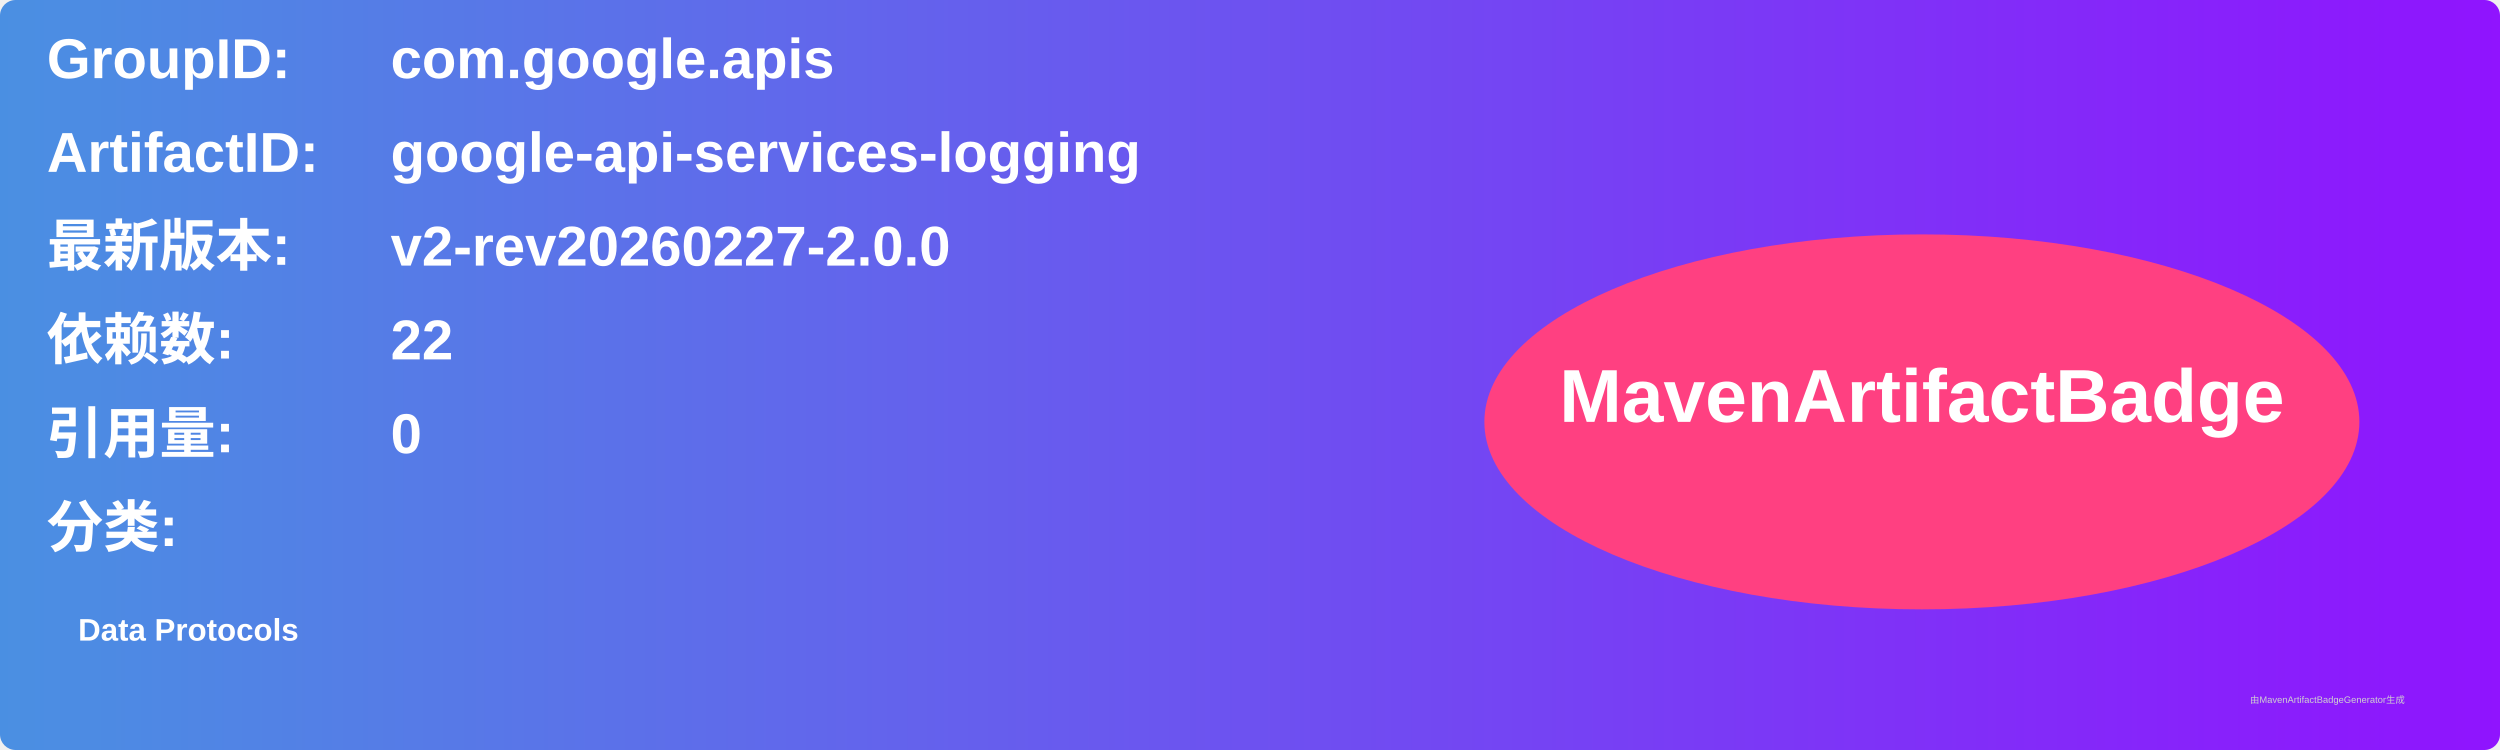
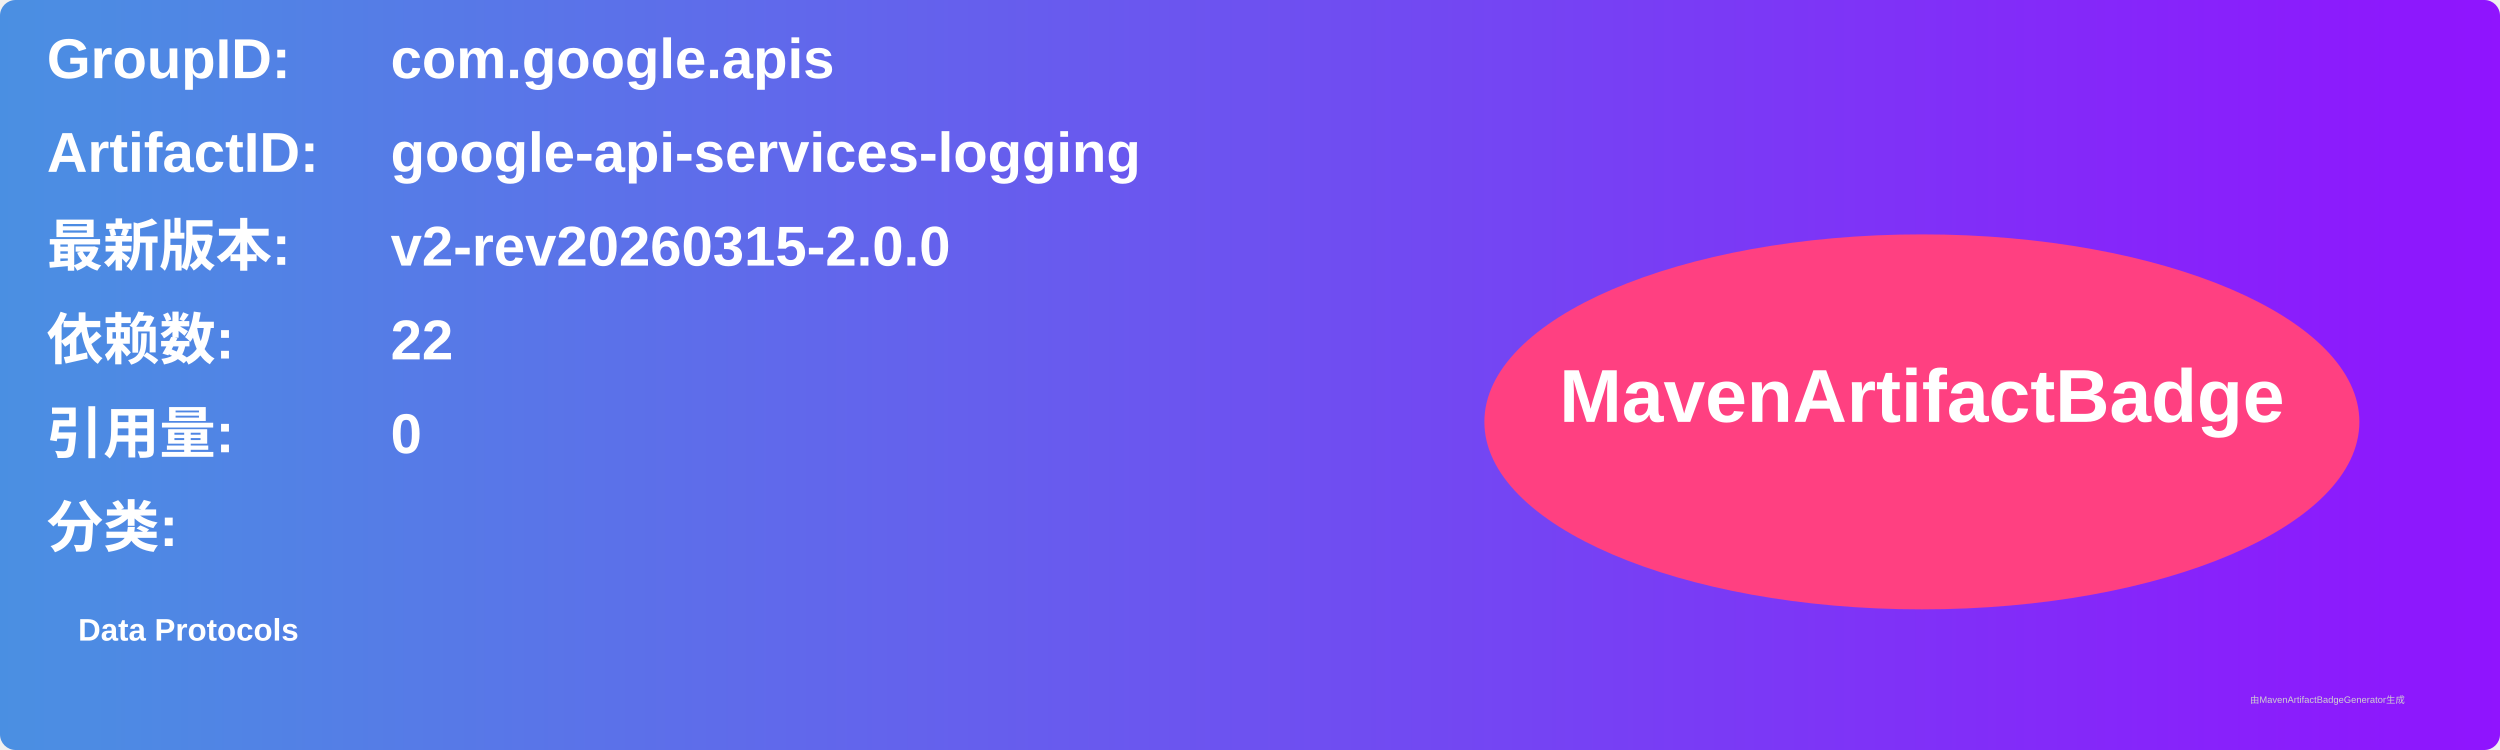
<svg xmlns="http://www.w3.org/2000/svg" width="800" height="240" viewBox="0 0 800 240">
  <linearGradient id="grad" x1="0%" y1="0%" x2="100%" y2="0%">
    <stop offset="0%" stop-color="#4a90e2" />
    <stop offset="100%" stop-color="#9013fe" />
  </linearGradient>
  <rect width="100%" height="100%" rx="5" ry="5" fill="url(#grad)" />
  <g transform="translate(15, 15)">
    <text x="0" y="10" font-family="Arial" font-size="18" fill="white" font-weight="bold" width="260">GroupID:</text>
    <text x="110" y="10" font-family="Arial" font-size="18" fill="white" font-weight="bold" width="460">com.google.apis</text>
    <text x="0" y="40" font-family="Arial" font-size="18" fill="white" font-weight="bold" width="260">ArtifactID:</text>
    <text x="110" y="40" font-family="Arial" font-size="18" fill="white" font-weight="bold" width="460">google-api-services-logging</text>
    <text x="0" y="70" font-family="Arial" font-size="18" fill="white" font-weight="bold">最新版本:</text>
    <text x="110" y="70" font-family="Arial" font-size="18" fill="white" font-weight="bold">
-       <tspan font-weight="bold">v2-rev20260227-2.0.0</tspan>
+       <tspan font-weight="bold">v2-rev20260315-2.0.0</tspan>
    </text>
    <text x="0" y="100" font-family="Arial" font-size="18" fill="white" font-weight="bold">依赖数: </text>
    <text x="110" y="100" font-family="Arial" font-size="18" fill="white">
      <tspan font-weight="bold">22</tspan>
    </text>
    <text x="0" y="130" font-family="Arial" font-size="18" fill="white" font-weight="bold">引用量: </text>
    <text x="110" y="130" font-family="Arial" font-size="18" fill="white">
      <tspan font-weight="bold">0</tspan>
    </text>
    <text x="0" y="160" font-family="Arial" font-size="18" fill="white" font-weight="bold">分类:</text>
    <text x="10" y="190" font-family="Arial" font-size="10" fill="white">
      <tspan font-weight="bold">Data Protocols</tspan>
    </text>
    <ellipse cx="600" cy="120" rx="140" ry="60" fill="#ff4081" />
    <text x="600" y="120" text-anchor="middle" font-family="Arial" font-size="24" fill="white" font-weight="bold">MavenArtifactBadge</text>
  </g>
  <text x="720" y="225" font-family="Arial" font-size="3" fill="#d0d0d0">由MavenArtifactBadgeGenerator生成</text>
</svg>
